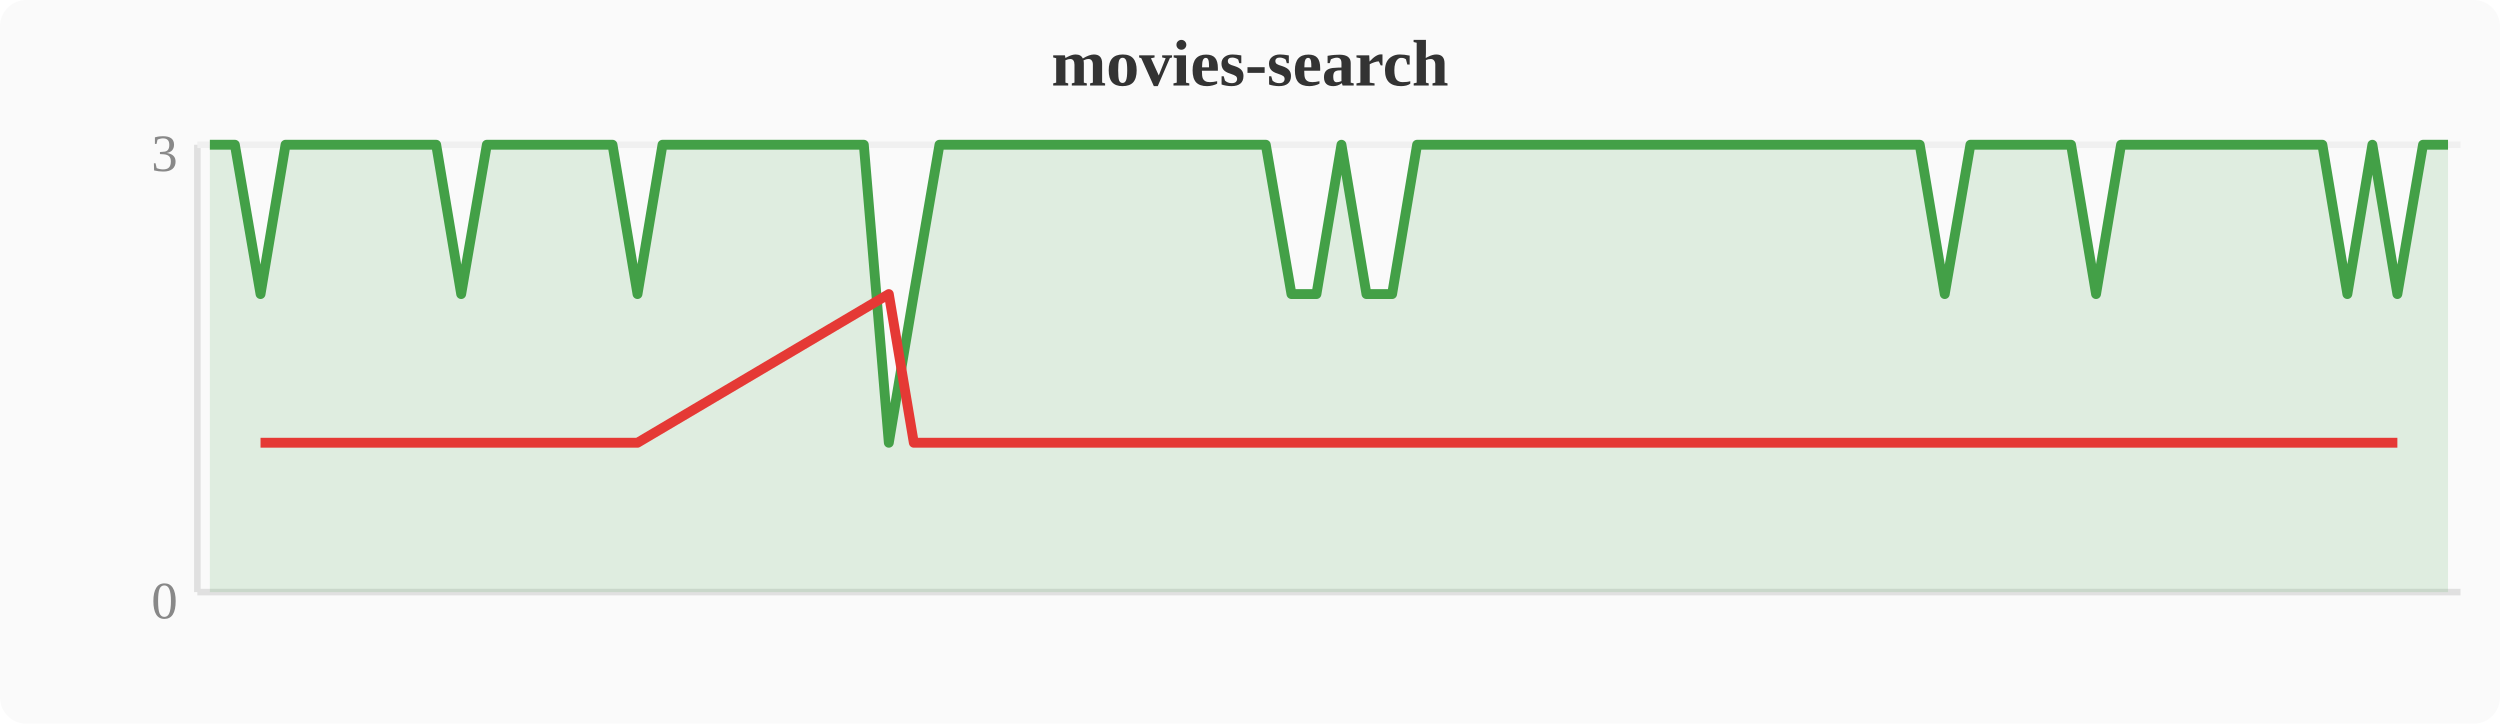
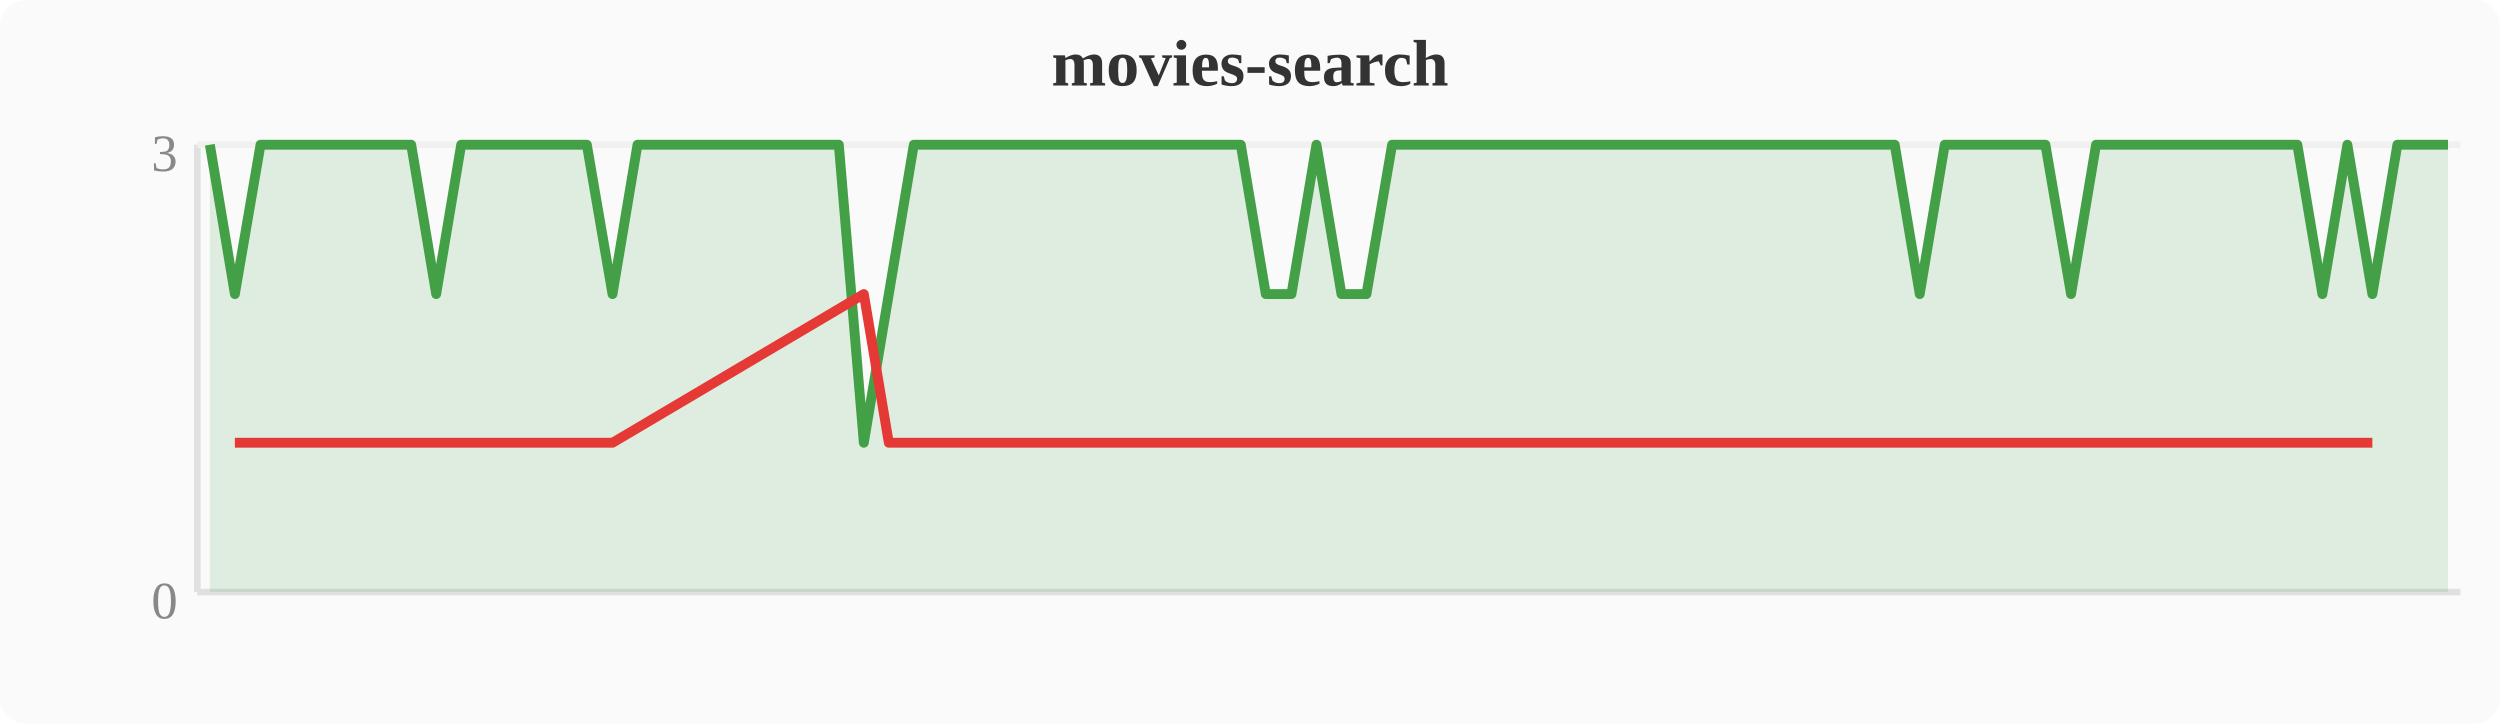
<svg xmlns="http://www.w3.org/2000/svg" width="380" height="110" viewBox="0 0 380 110">
  <rect width="380" height="110" fill="#fafafa" rx="4" />
  <text x="190" y="13" text-anchor="middle" font-size="10" font-weight="bold" fill="#333">movies-search</text>
  <line x1="30" y1="22" x2="30" y2="90" stroke="#e0e0e0" stroke-width="1" />
  <line x1="30" y1="90" x2="374" y2="90" stroke="#e0e0e0" stroke-width="1" />
  <line x1="30" y1="22" x2="374" y2="22" stroke="#f0f0f0" stroke-width="1" />
  <text x="27" y="94" text-anchor="end" font-size="8" fill="#888">0</text>
  <text x="27" y="26" text-anchor="end" font-size="8" fill="#888">3</text>
-   <polygon points="31.9,22.0 35.7,22.0 39.6,44.7 43.4,22.0 47.2,22.0 51.0,22.0 54.8,22.0 58.7,22.0 62.5,22.0 66.3,22.0 70.1,44.7 74.0,22.0 77.8,22.0 81.6,22.0 85.4,22.0 89.2,22.0 93.1,22.0 96.9,44.7 100.7,22.0 104.5,22.0 108.4,22.0 112.2,22.0 116.0,22.0 119.8,22.0 123.6,22.0 127.5,22.0 131.3,22.0 135.1,67.3 138.9,44.7 142.8,22.0 146.6,22.0 150.4,22.0 154.2,22.0 158.0,22.0 161.9,22.0 165.7,22.0 169.5,22.0 173.3,22.0 177.2,22.0 181.0,22.0 184.8,22.0 188.6,22.0 192.4,22.0 196.3,44.7 200.1,44.7 203.9,22.0 207.7,44.7 211.6,44.7 215.4,22.0 219.2,22.0 223.0,22.0 226.8,22.0 230.7,22.0 234.5,22.0 238.3,22.0 242.1,22.0 246.0,22.0 249.8,22.0 253.6,22.0 257.4,22.0 261.2,22.0 265.1,22.0 268.9,22.0 272.7,22.0 276.5,22.0 280.4,22.0 284.2,22.0 288.0,22.0 291.8,22.0 295.6,44.7 299.5,22.0 303.3,22.0 307.1,22.0 310.9,22.0 314.8,22.0 318.6,44.7 322.4,22.0 326.2,22.0 330.0,22.0 333.9,22.0 337.7,22.0 341.5,22.0 345.3,22.0 349.2,22.0 353.0,22.0 356.8,44.7 360.6,22.0 364.4,44.7 368.3,22.0 372.1,22.0 372.1,90 31.9,90" fill="#43a047" opacity="0.15" />
-   <polyline points="31.9,22.0 35.7,22.0 39.6,44.7 43.4,22.0 47.2,22.0 51.0,22.0 54.8,22.0 58.7,22.0 62.5,22.0 66.3,22.0 70.1,44.7 74.0,22.0 77.8,22.0 81.6,22.0 85.4,22.0 89.2,22.0 93.1,22.0 96.9,44.7 100.7,22.0 104.5,22.0 108.4,22.0 112.2,22.0 116.0,22.0 119.8,22.0 123.6,22.0 127.5,22.0 131.3,22.0 135.1,67.3 138.9,44.7 142.8,22.0 146.6,22.0 150.4,22.0 154.2,22.0 158.0,22.0 161.9,22.0 165.7,22.0 169.5,22.0 173.3,22.0 177.2,22.0 181.0,22.0 184.8,22.0 188.6,22.0 192.4,22.0 196.3,44.7 200.1,44.7 203.9,22.0 207.7,44.7 211.6,44.7 215.4,22.0 219.2,22.0 223.0,22.0 226.8,22.0 230.7,22.0 234.5,22.0 238.3,22.0 242.1,22.0 246.0,22.0 249.8,22.0 253.6,22.0 257.4,22.0 261.2,22.0 265.1,22.0 268.9,22.0 272.7,22.0 276.5,22.0 280.4,22.0 284.2,22.0 288.0,22.0 291.8,22.0 295.6,44.7 299.5,22.0 303.3,22.0 307.1,22.0 310.9,22.0 314.8,22.0 318.6,44.7 322.4,22.0 326.2,22.0 330.0,22.0 333.9,22.0 337.7,22.0 341.5,22.0 345.3,22.0 349.2,22.0 353.0,22.0 356.8,44.7 360.6,22.0 364.4,44.7 368.3,22.0 372.1,22.0" fill="none" stroke="#43a047" stroke-width="1.5" stroke-linejoin="round" />
-   <polyline points="39.6,67.3 70.1,67.3 96.9,67.3 135.1,44.7 138.9,67.3 196.3,67.3 200.1,67.3 207.7,67.3 211.6,67.3 295.6,67.3 318.6,67.3 356.8,67.3 364.4,67.3" fill="none" stroke="#e53935" stroke-width="1.5" stroke-linejoin="round" />
+   <polygon points="31.9,22.0 35.7,44.7 39.6,22.0 43.4,22.0 47.2,22.0 51.0,22.0 54.8,22.0 58.7,22.0 62.5,22.0 66.3,44.7 70.1,22.0 74.0,22.0 77.8,22.0 81.6,22.0 85.4,22.0 89.2,22.0 93.1,44.7 96.9,22.0 100.7,22.0 104.5,22.0 108.4,22.0 112.2,22.0 116.0,22.0 119.8,22.0 123.6,22.0 127.5,22.0 131.3,67.3 135.1,44.7 138.9,22.0 142.8,22.0 146.6,22.0 150.4,22.0 154.2,22.0 158.0,22.0 161.9,22.0 165.7,22.0 169.5,22.0 173.3,22.0 177.2,22.0 181.0,22.0 184.8,22.0 188.6,22.0 192.4,44.7 196.3,44.7 200.1,22.0 203.9,44.7 207.7,44.7 211.6,22.0 215.4,22.0 219.2,22.0 223.0,22.0 226.8,22.0 230.7,22.0 234.5,22.0 238.3,22.0 242.1,22.0 246.0,22.0 249.8,22.0 253.6,22.0 257.4,22.0 261.2,22.0 265.1,22.0 268.9,22.0 272.7,22.0 276.5,22.0 280.4,22.0 284.2,22.0 288.0,22.0 291.8,44.7 295.6,22.0 299.5,22.0 303.3,22.0 307.1,22.0 310.9,22.0 314.8,44.7 318.6,22.0 322.4,22.0 326.2,22.0 330.0,22.0 333.9,22.0 337.7,22.0 341.5,22.0 345.3,22.0 349.2,22.0 353.0,44.7 356.8,22.0 360.6,44.7 364.4,22.0 368.3,22.0 372.1,22.0 372.1,90 31.9,90" fill="#43a047" opacity="0.15" />
+   <polyline points="31.9,22.0 35.7,44.7 39.6,22.0 43.4,22.0 47.2,22.0 51.0,22.0 54.8,22.0 58.7,22.0 62.5,22.0 66.3,44.7 70.1,22.0 74.0,22.0 77.8,22.0 81.6,22.0 85.4,22.0 89.2,22.0 93.1,44.7 96.9,22.0 100.7,22.0 104.5,22.0 108.4,22.0 112.2,22.0 116.0,22.0 119.8,22.0 123.6,22.0 127.5,22.0 131.3,67.3 135.1,44.7 138.9,22.0 142.8,22.0 146.6,22.0 150.4,22.0 154.2,22.0 158.0,22.0 161.9,22.0 165.7,22.0 169.5,22.0 173.3,22.0 177.2,22.0 181.0,22.0 184.8,22.0 188.6,22.0 192.4,44.7 196.3,44.7 200.1,22.0 203.9,44.7 207.7,44.7 211.6,22.0 215.4,22.0 219.2,22.0 223.0,22.0 226.8,22.0 230.7,22.0 234.5,22.0 238.3,22.0 242.1,22.0 246.0,22.0 249.8,22.0 253.6,22.0 257.4,22.0 261.2,22.0 265.1,22.0 268.9,22.0 272.7,22.0 276.5,22.0 280.4,22.0 284.2,22.0 288.0,22.0 291.8,44.7 295.6,22.0 299.5,22.0 303.3,22.0 307.1,22.0 310.9,22.0 314.8,44.7 318.6,22.0 322.4,22.0 326.2,22.0 330.0,22.0 333.9,22.0 337.7,22.0 341.5,22.0 345.3,22.0 349.2,22.0 353.0,44.7 356.8,22.0 360.6,44.7 364.4,22.0 368.3,22.0 372.1,22.0" fill="none" stroke="#43a047" stroke-width="1.5" stroke-linejoin="round" />
+   <polyline points="35.7,67.3 66.3,67.3 93.1,67.3 131.3,44.7 135.1,67.3 192.4,67.3 196.3,67.3 203.9,67.3 207.7,67.3 291.8,67.3 314.8,67.3 353.0,67.3 360.6,67.3" fill="none" stroke="#e53935" stroke-width="1.5" stroke-linejoin="round" />
</svg>
